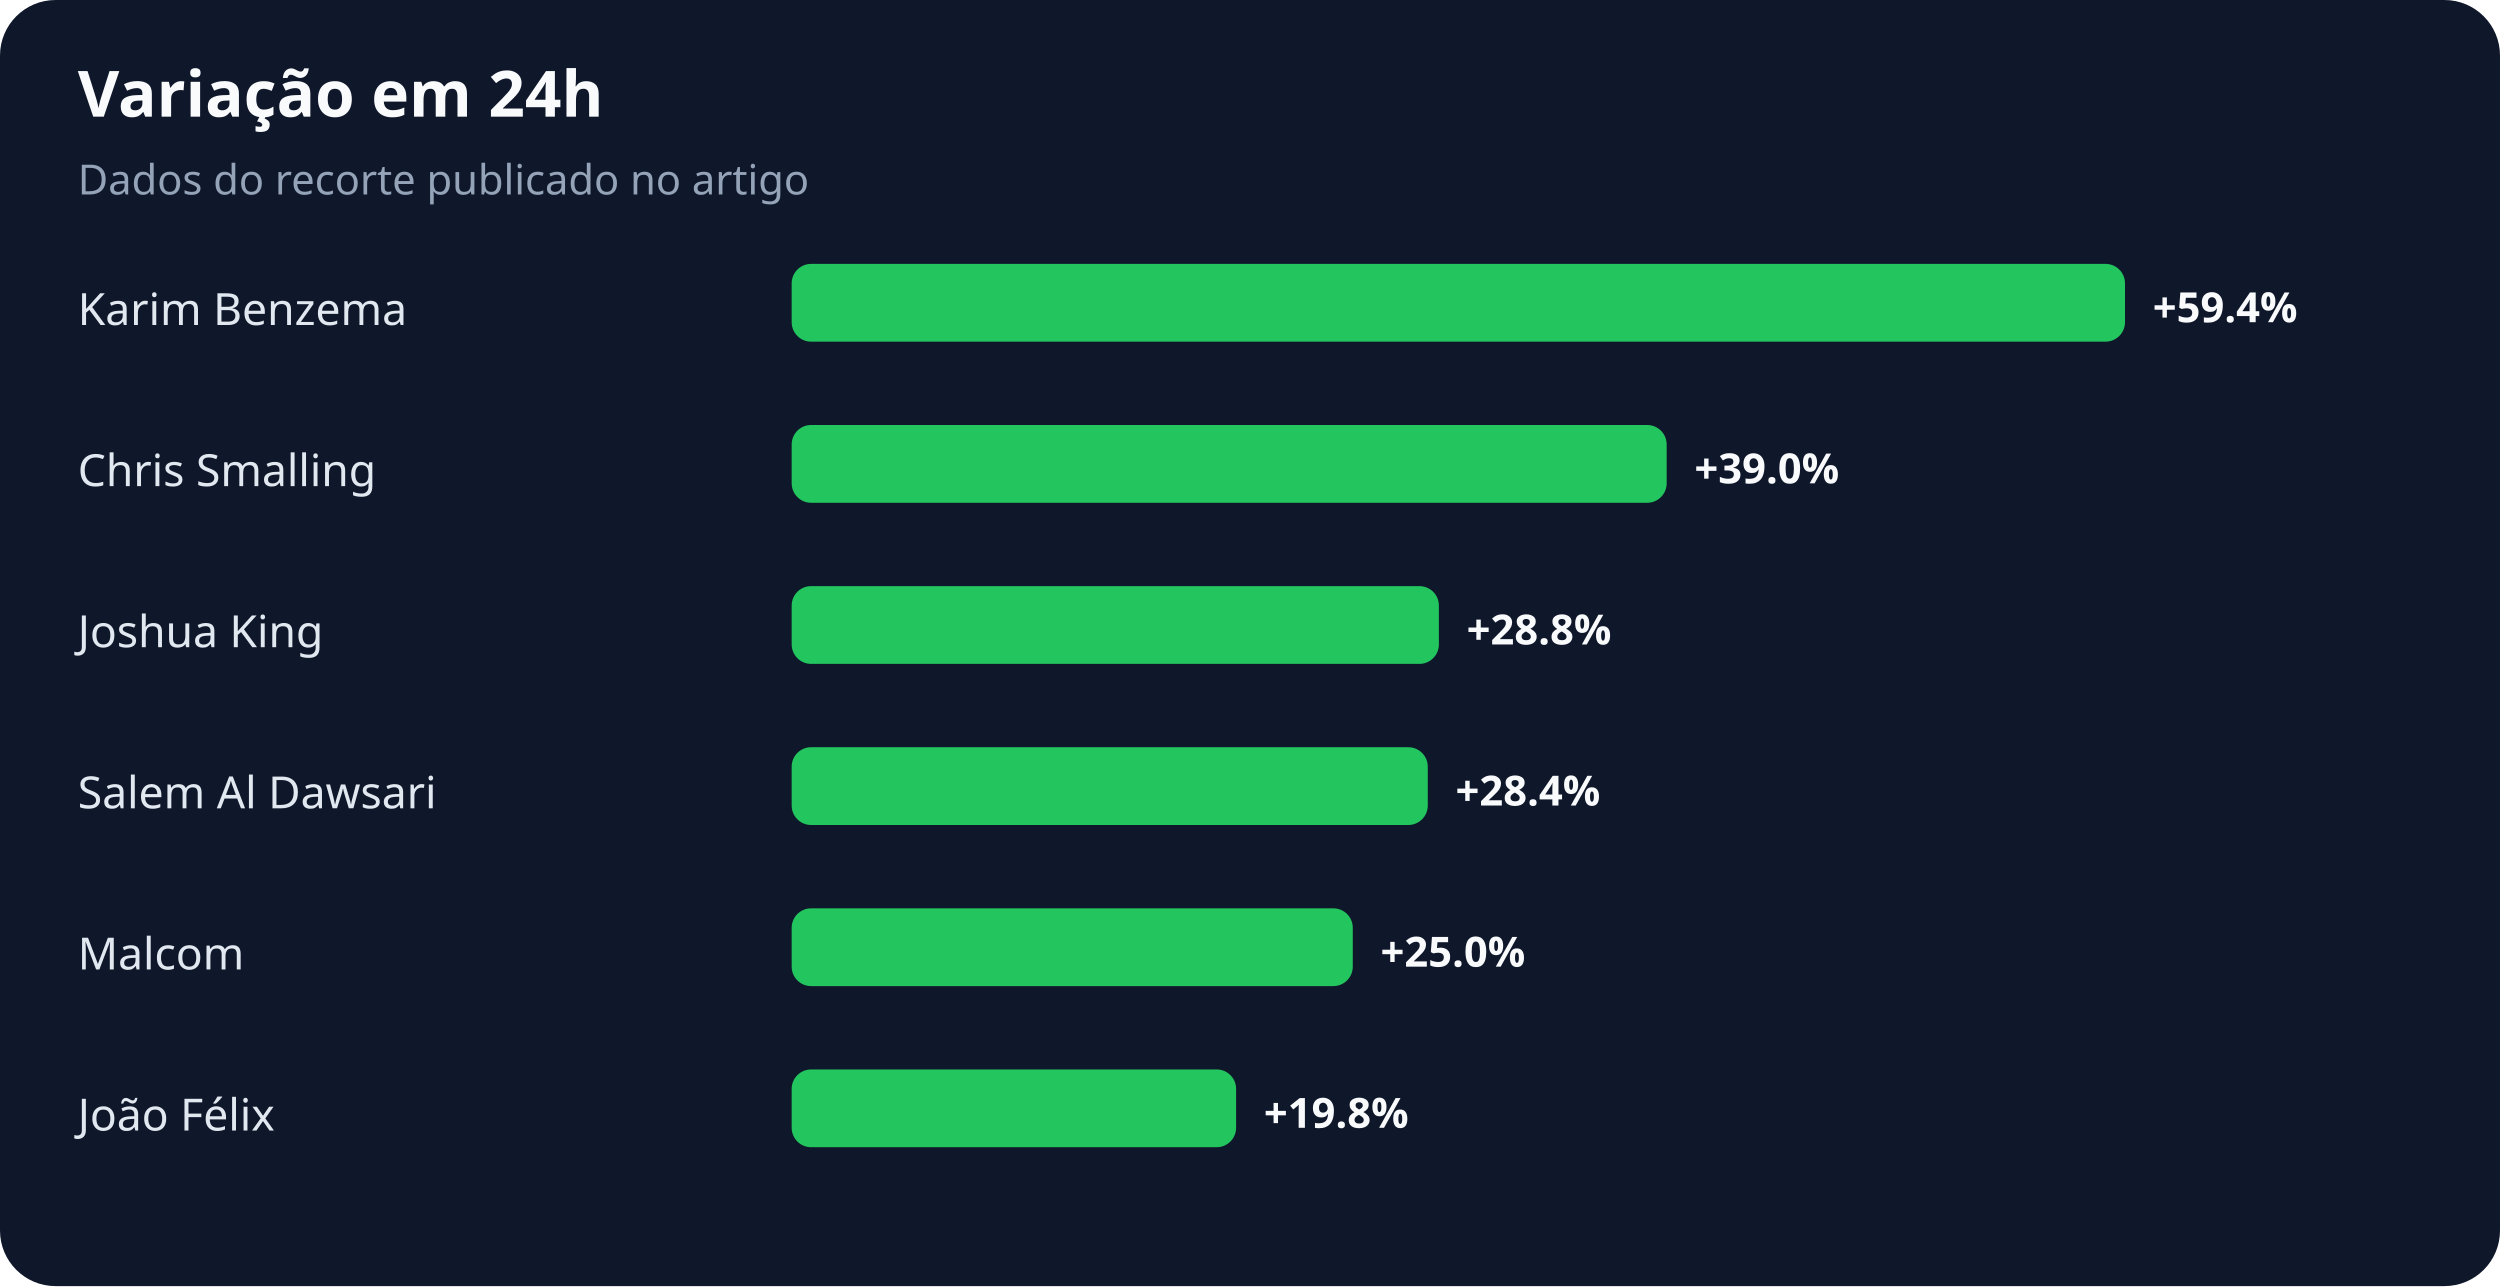
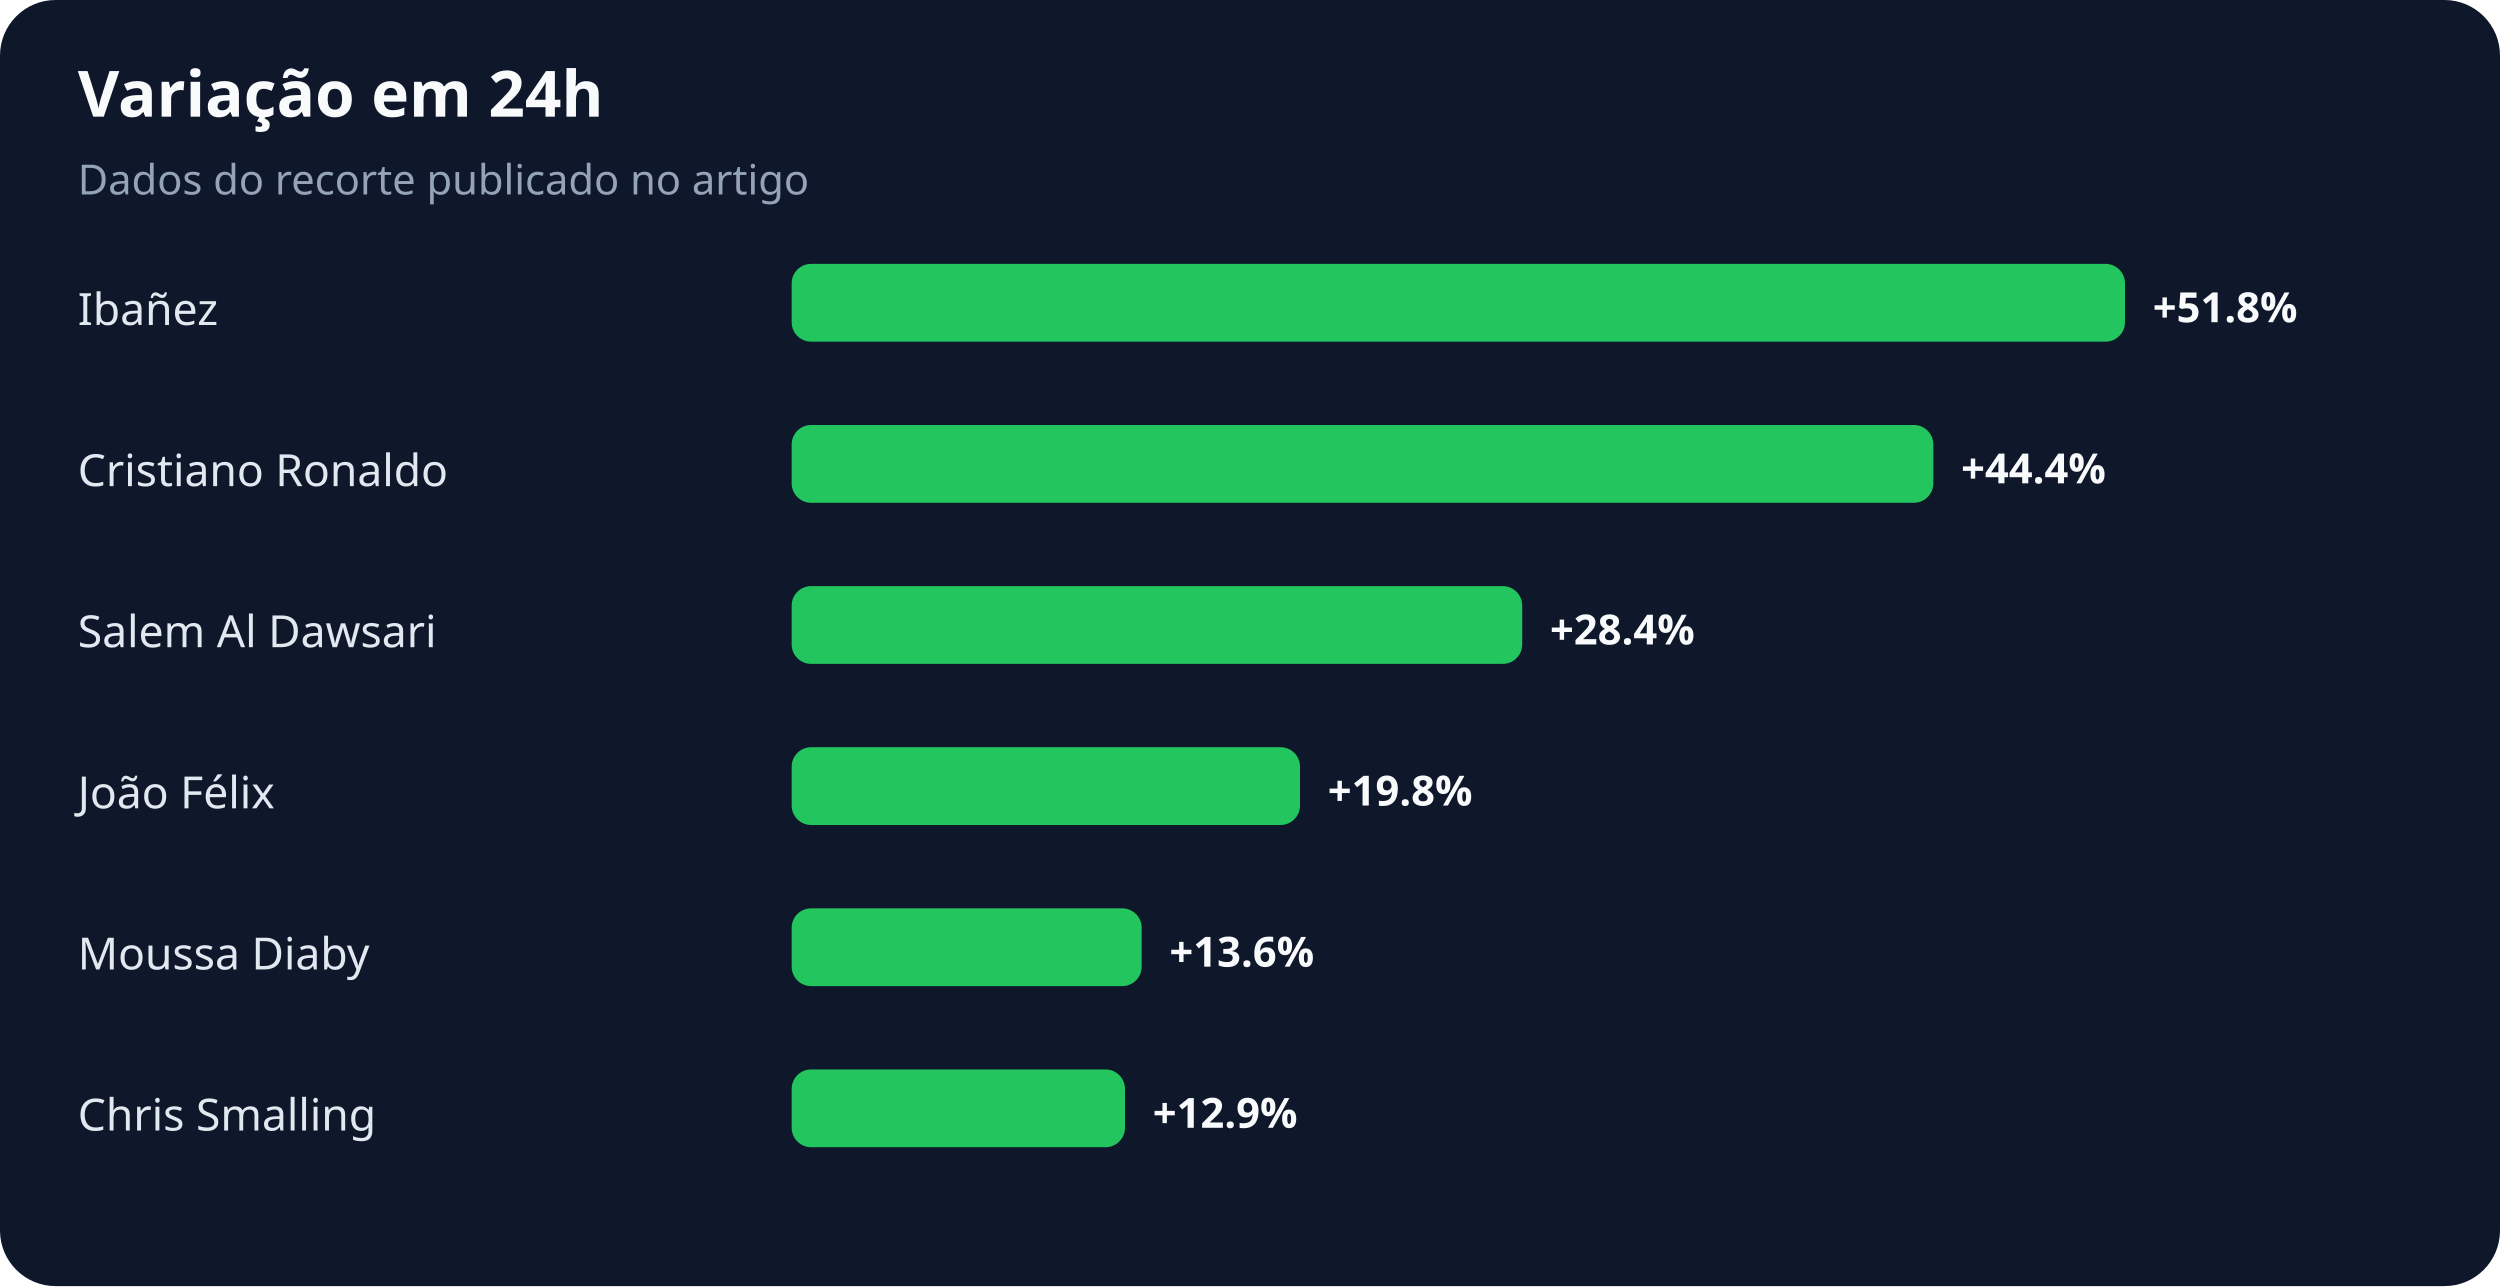
<svg xmlns="http://www.w3.org/2000/svg" width="900" height="463" viewBox="0 0 900 463" role="img" aria-labelledby="title desc">
  <rect width="100%" height="100%" rx="20" fill="#0f172a" />
  <text x="28" y="42" fill="#f8fafc" font-family="system-ui,sans-serif" font-size="23" font-weight="700">Variação em 24h</text>
  <text x="28" y="70" fill="#94a3b8" font-family="system-ui,sans-serif" font-size="15">Dados do recorte publicado no artigo</text>
-   <text x="28" y="117" fill="#e2e8f0" font-family="system-ui,sans-serif" font-size="16">Karim Benzema</text>
+   <text x="28" y="117" fill="#e2e8f0" font-family="system-ui,sans-serif" font-size="16">Ibañez</text>
  <rect x="285" y="95" width="480" height="28" rx="7" fill="#22c55e" />
-   <text x="775" y="116" fill="#f8fafc" font-family="system-ui,sans-serif" font-size="15" font-weight="700">+59.4%</text>
-   <text x="28" y="175" fill="#e2e8f0" font-family="system-ui,sans-serif" font-size="16">Chris Smalling</text>
-   <rect x="285" y="153" width="315" height="28" rx="7" fill="#22c55e" />
-   <text x="610" y="174" fill="#f8fafc" font-family="system-ui,sans-serif" font-size="15" font-weight="700">+39.0%</text>
-   <text x="28" y="233" fill="#e2e8f0" font-family="system-ui,sans-serif" font-size="16">Joshua King</text>
-   <rect x="285" y="211" width="233" height="28" rx="7" fill="#22c55e" />
-   <text x="528" y="232" fill="#f8fafc" font-family="system-ui,sans-serif" font-size="15" font-weight="700">+28.8%</text>
-   <text x="28" y="291" fill="#e2e8f0" font-family="system-ui,sans-serif" font-size="16">Salem Al Dawsari</text>
-   <rect x="285" y="269" width="229" height="28" rx="7" fill="#22c55e" />
-   <text x="524" y="290" fill="#f8fafc" font-family="system-ui,sans-serif" font-size="15" font-weight="700">+28.4%</text>
-   <text x="28" y="349" fill="#e2e8f0" font-family="system-ui,sans-serif" font-size="16">Malcom</text>
-   <rect x="285" y="327" width="202" height="28" rx="7" fill="#22c55e" />
-   <text x="497" y="348" fill="#f8fafc" font-family="system-ui,sans-serif" font-size="15" font-weight="700">+25.0%</text>
-   <text x="28" y="407" fill="#e2e8f0" font-family="system-ui,sans-serif" font-size="16">João Félix</text>
-   <rect x="285" y="385" width="160" height="28" rx="7" fill="#22c55e" />
-   <text x="455" y="406" fill="#f8fafc" font-family="system-ui,sans-serif" font-size="15" font-weight="700">+19.8%</text>
+   <text x="775" y="116" fill="#f8fafc" font-family="system-ui,sans-serif" font-size="15" font-weight="700">+51.8%</text>
+   <text x="28" y="175" fill="#e2e8f0" font-family="system-ui,sans-serif" font-size="16">Cristiano Ronaldo</text>
+   <rect x="285" y="153" width="411" height="28" rx="7" fill="#22c55e" />
+   <text x="706" y="174" fill="#f8fafc" font-family="system-ui,sans-serif" font-size="15" font-weight="700">+44.4%</text>
+   <text x="28" y="233" fill="#e2e8f0" font-family="system-ui,sans-serif" font-size="16">Salem Al Dawsari</text>
+   <rect x="285" y="211" width="263" height="28" rx="7" fill="#22c55e" />
+   <text x="558" y="232" fill="#f8fafc" font-family="system-ui,sans-serif" font-size="15" font-weight="700">+28.4%</text>
+   <text x="28" y="291" fill="#e2e8f0" font-family="system-ui,sans-serif" font-size="16">João Félix</text>
+   <rect x="285" y="269" width="183" height="28" rx="7" fill="#22c55e" />
+   <text x="478" y="290" fill="#f8fafc" font-family="system-ui,sans-serif" font-size="15" font-weight="700">+19.8%</text>
+   <text x="28" y="349" fill="#e2e8f0" font-family="system-ui,sans-serif" font-size="16">Moussa Diaby</text>
+   <rect x="285" y="327" width="126" height="28" rx="7" fill="#22c55e" />
+   <text x="421" y="348" fill="#f8fafc" font-family="system-ui,sans-serif" font-size="15" font-weight="700">+13.6%</text>
+   <text x="28" y="407" fill="#e2e8f0" font-family="system-ui,sans-serif" font-size="16">Chris Smalling</text>
+   <rect x="285" y="385" width="120" height="28" rx="7" fill="#22c55e" />
+   <text x="415" y="406" fill="#f8fafc" font-family="system-ui,sans-serif" font-size="15" font-weight="700">+12.9%</text>
</svg>
